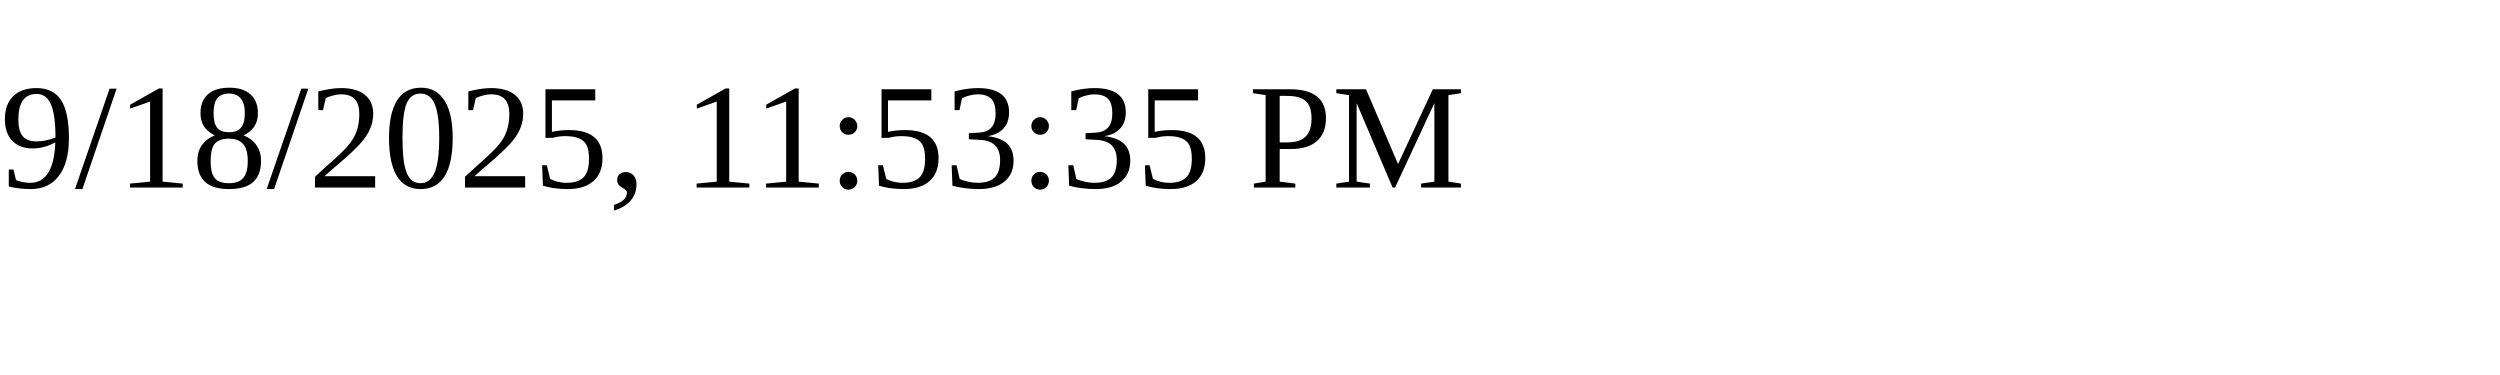
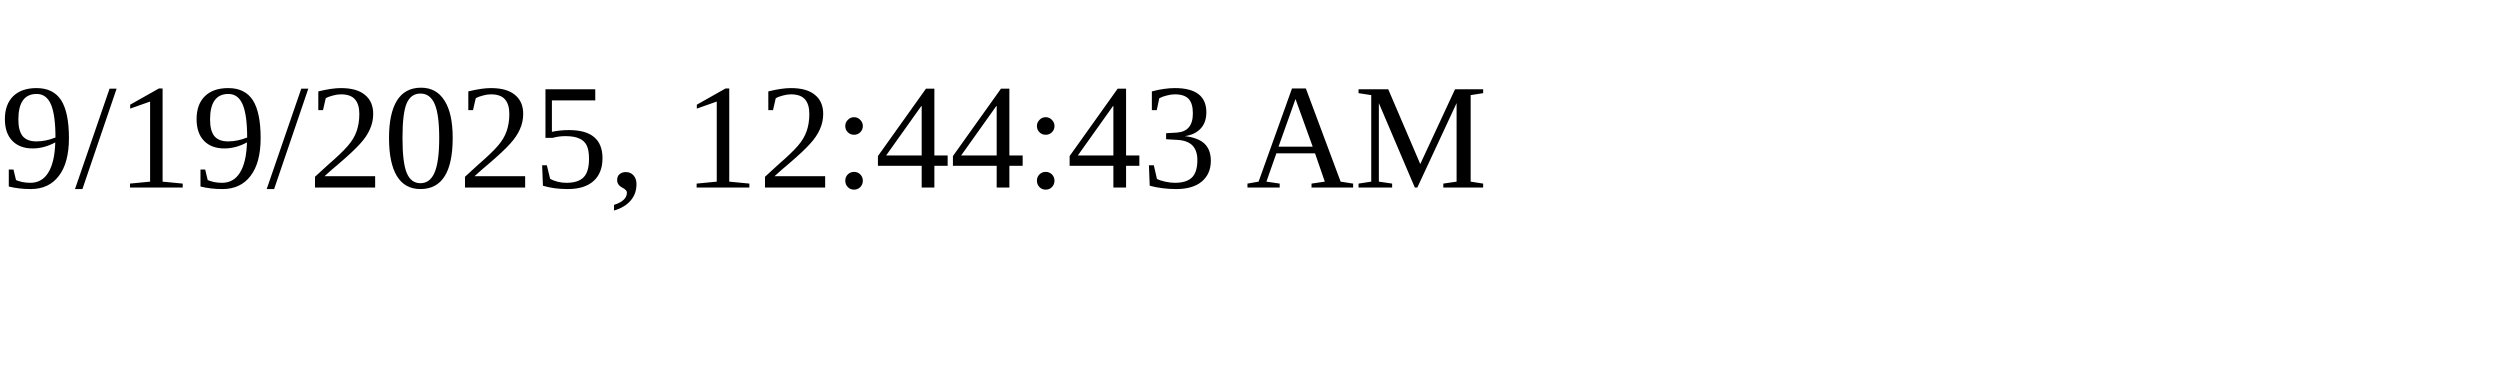
<svg xmlns="http://www.w3.org/2000/svg" height="30" width="200">
-   <text x="0" y="15">9/18/2025, 11:53:35 PM</text>
+   <text x="0" y="15">9/19/2025, 12:44:43 AM</text>
</svg>
